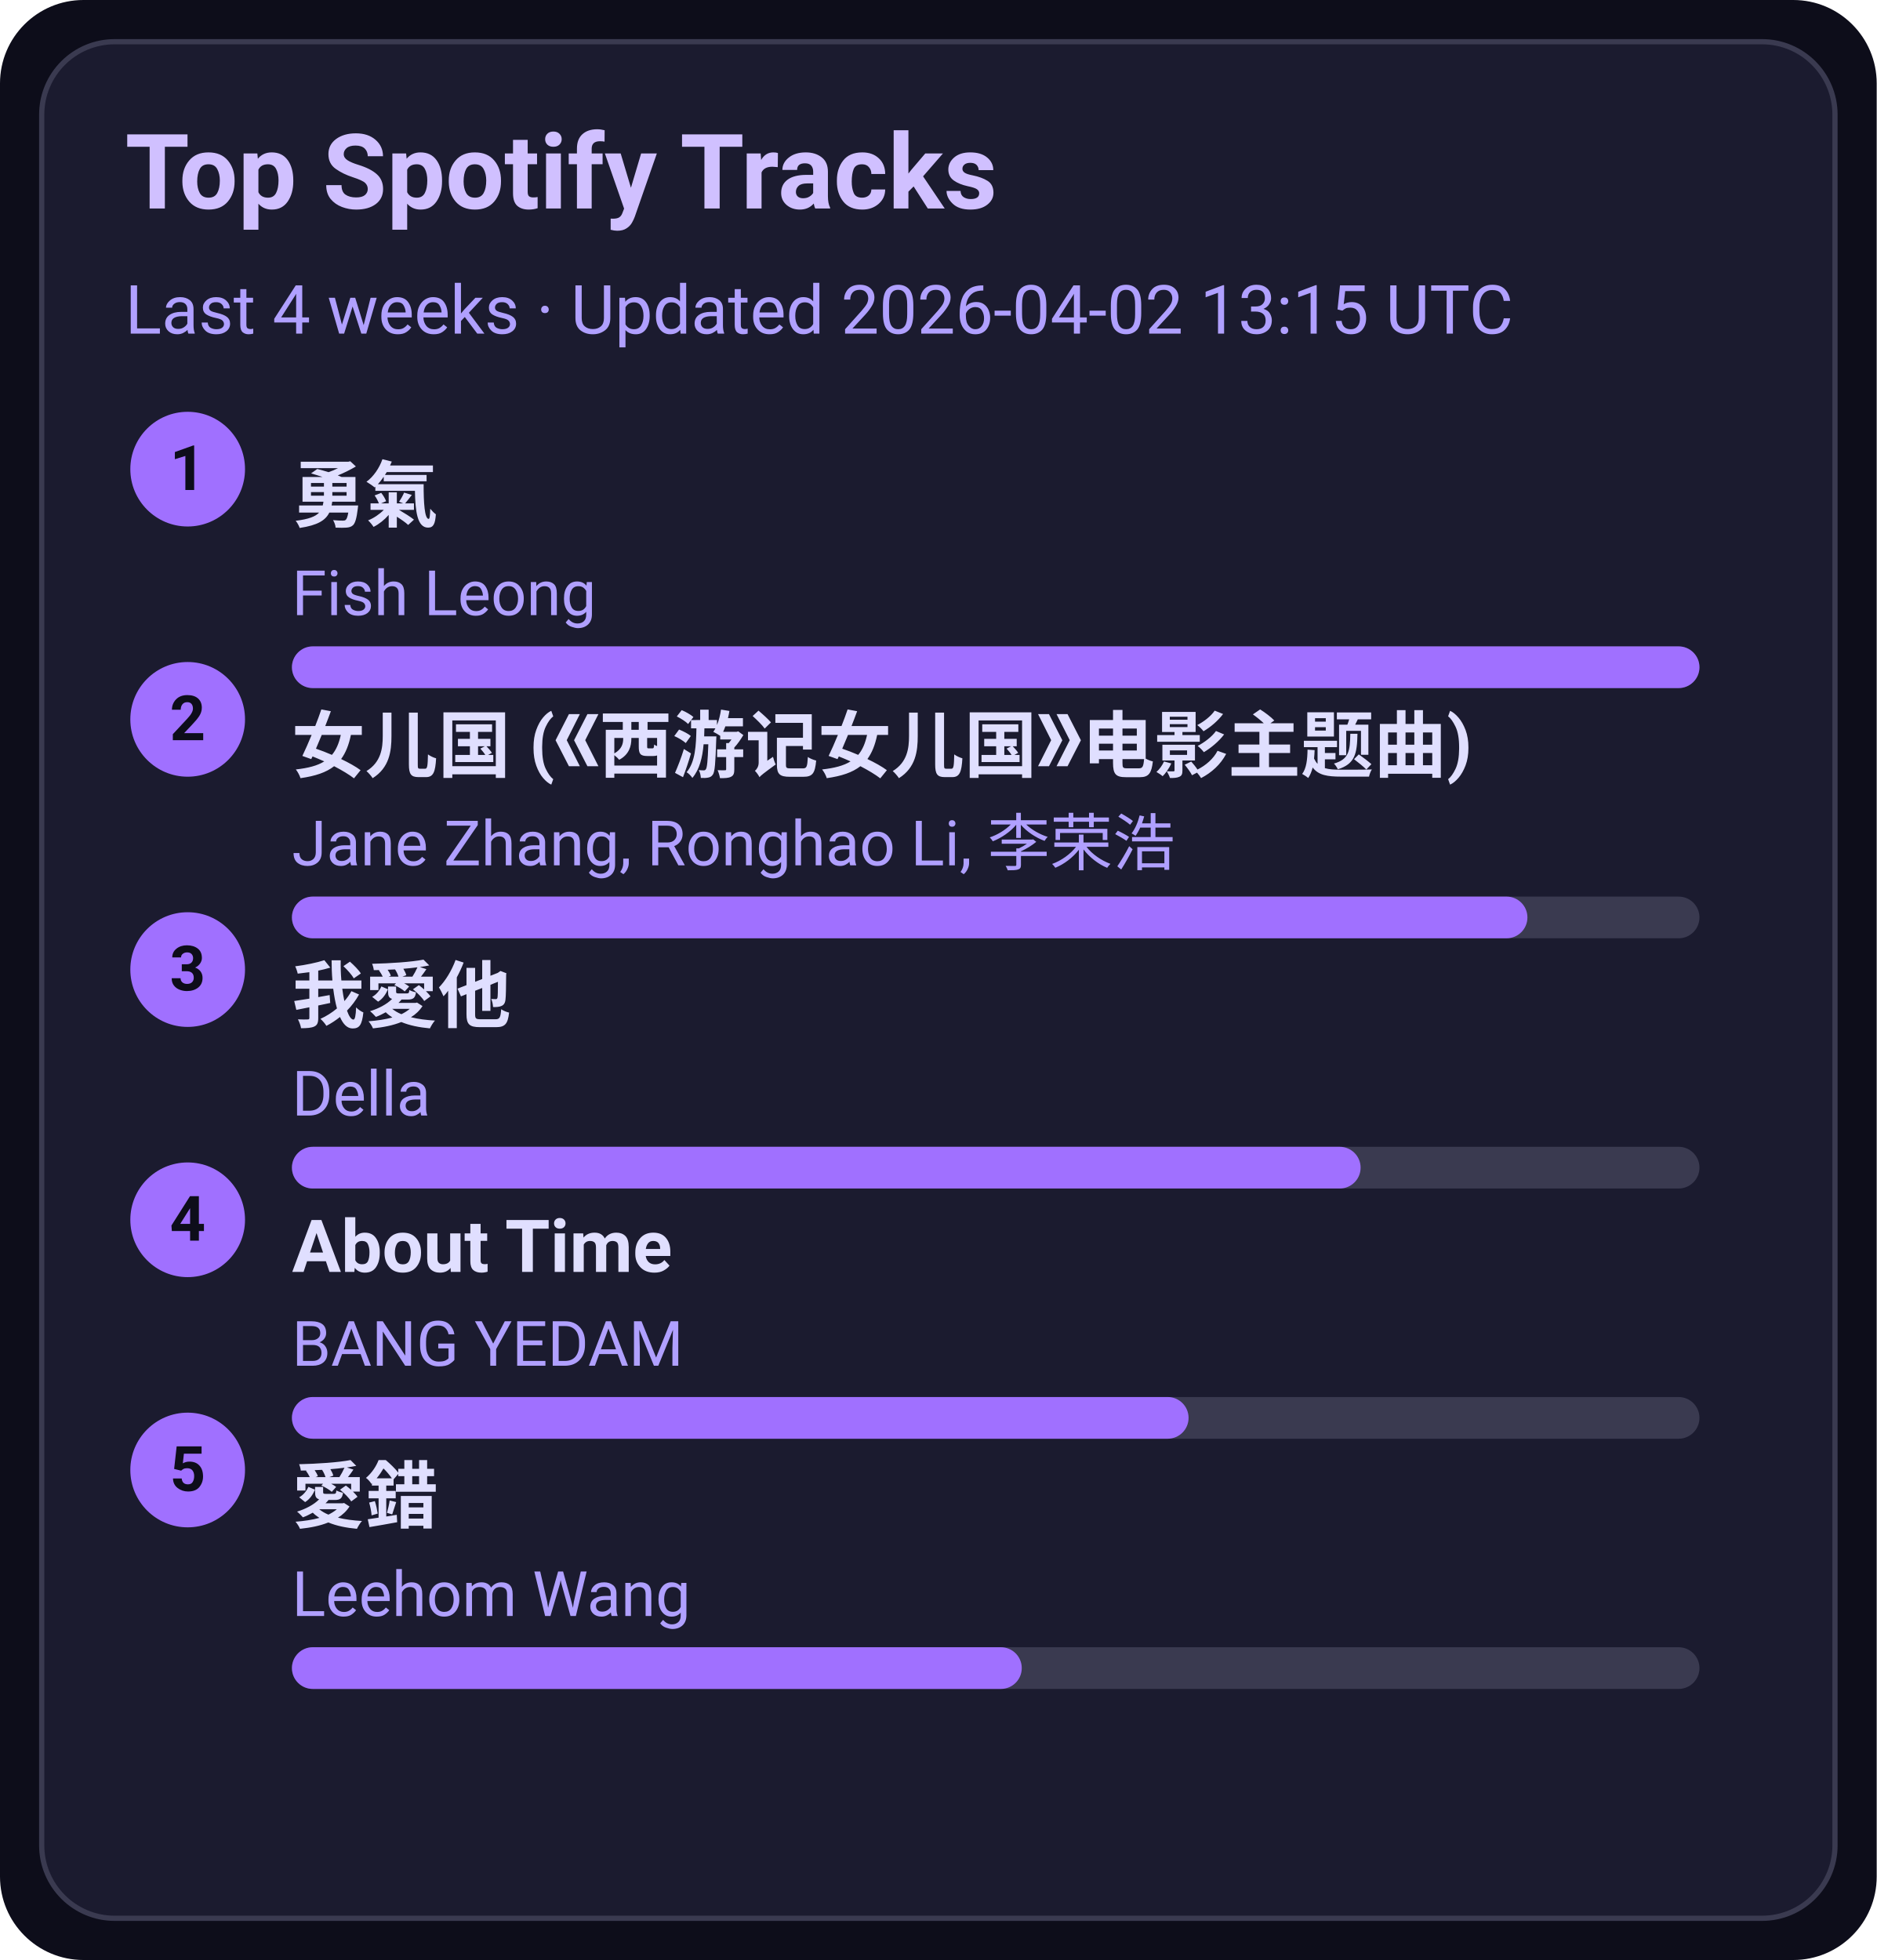
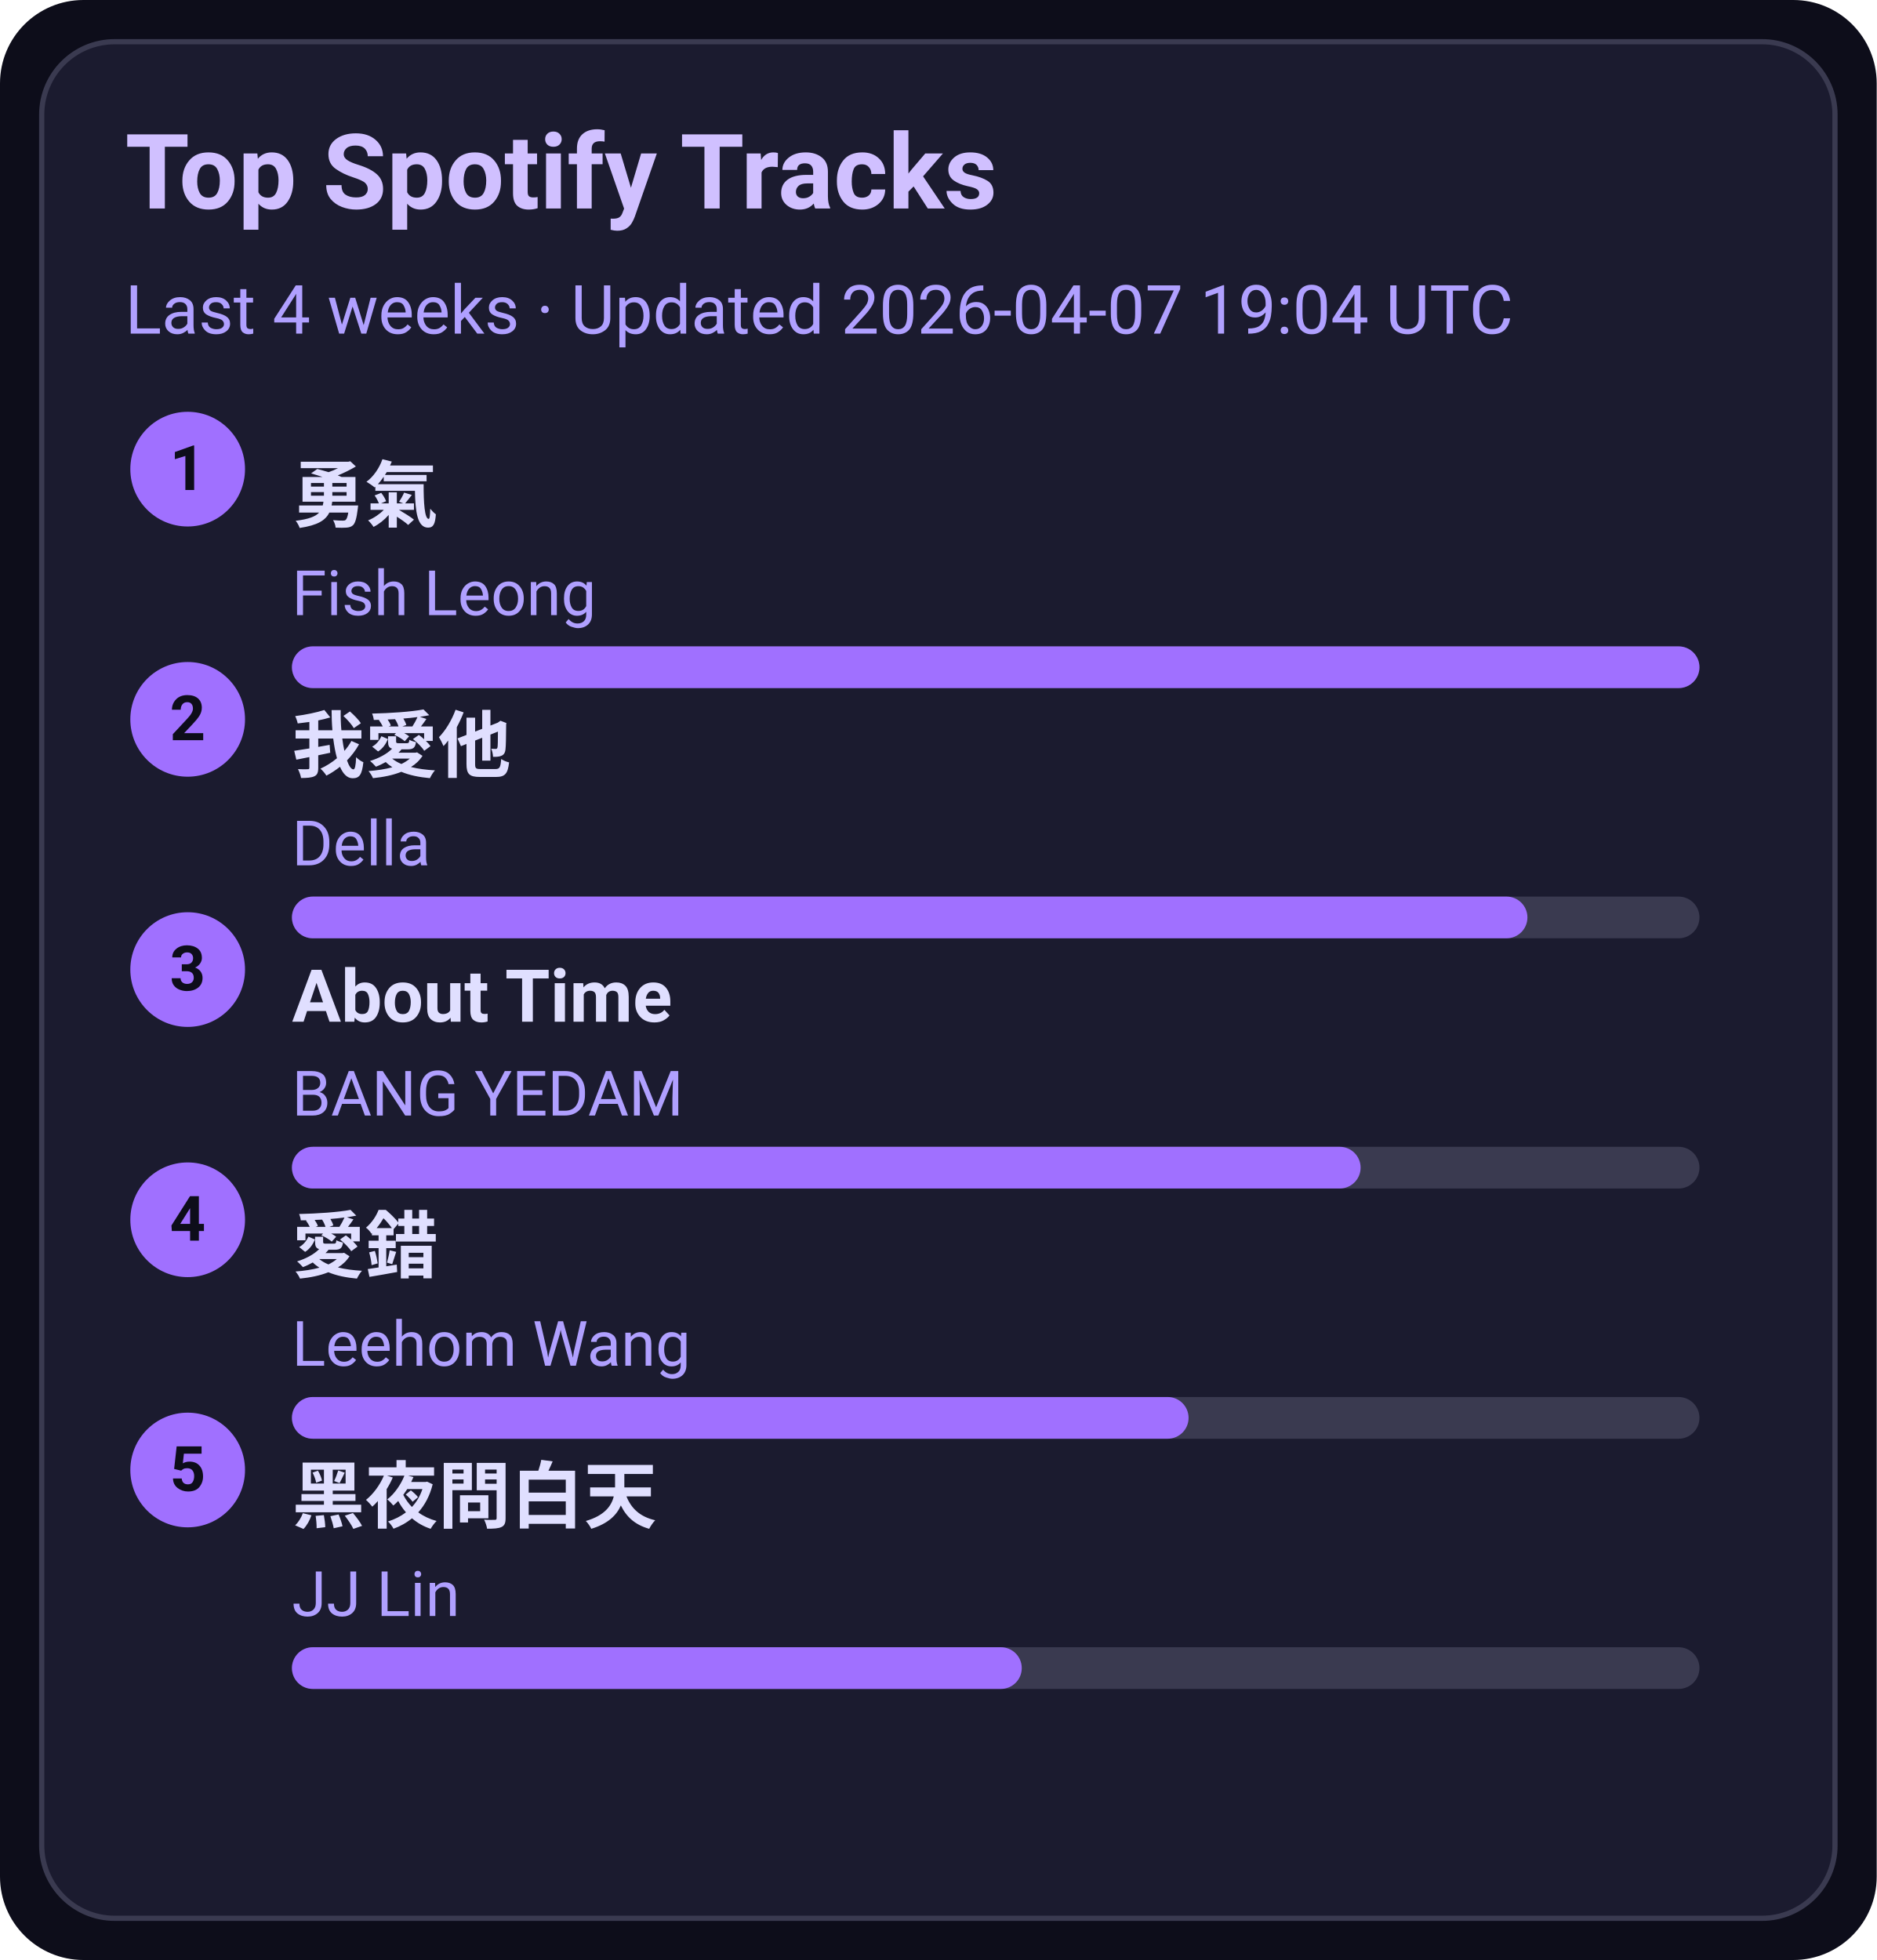
<svg xmlns="http://www.w3.org/2000/svg" width="360" height="376" viewBox="0 0 360 376">
  <style>text{font-family:-apple-system,BlinkMacSystemFont,Segoe UI,Roboto,Ubuntu,Helvetica Neue,Arial,Noto Sans,sans-serif}</style>
  <rect width="360" height="376" rx="16" fill="#0d0d1a" />
  <rect x="8" y="8" width="344" height="360" rx="14" fill="#1b1b2f" stroke="#3a3a50" />
  <text x="24" y="40" font-size="20" fill="#d0c0ff" font-weight="600">Top Spotify Tracks</text>
-   <text x="24" y="64" font-size="13" fill="#b0a0ff">Last 4 weeks · Updated 2026-04-02 13:15 UTC</text>
+   <text x="24" y="64" font-size="13" fill="#b0a0ff">Last 4 weeks · Updated 2026-04-07 19:04 UTC</text>
  <circle cx="36" cy="90" r="11" fill="#a070ff" />
  <text x="36" y="94" text-anchor="middle" font-size="12" fill="#0d0d1a" font-weight="700">1</text>
  <a href="https://open.spotify.com/track/1SNF1IdMuKPDhw9HTrdcvM" target="_blank" rel="noopener noreferrer">
    <text x="56" y="100" font-size="14" fill="#e0dfff" font-weight="600">勇氣</text>
  </a>
  <text x="56" y="118" font-size="12" fill="#b0a0ff">Fish Leong</text>
  <rect x="56" y="124" width="270" height="8" rx="4" fill="#3a3a50" />
  <rect x="56" y="124" width="270" height="8" rx="4" fill="#a070ff" />
  <circle cx="36" cy="138" r="11" fill="#a070ff" />
  <text x="36" y="142" text-anchor="middle" font-size="12" fill="#0d0d1a" font-weight="700">2</text>
-   <a href="https://open.spotify.com/track/5vfCdwOheQGcrR91ATpL2k" target="_blank" rel="noopener noreferrer">
-     <text x="56" y="148" font-size="14" fill="#e0dfff" font-weight="600">女儿国 (《西游记女儿国》电影主题曲)</text>
+   <a href="https://open.spotify.com/track/2qOitAAyMgHOs0cMilqf8k" target="_blank" rel="noopener noreferrer">
+     <text x="56" y="148" font-size="14" fill="#e0dfff" font-weight="600">我愛他</text>
  </a>
-   <text x="56" y="166" font-size="12" fill="#b0a0ff">Jane Zhang, Ronghao Li, 李荣浩</text>
+   <text x="56" y="166" font-size="12" fill="#b0a0ff">Della</text>
  <rect x="56" y="172" width="270" height="8" rx="4" fill="#3a3a50" />
  <rect x="56" y="172" width="237" height="8" rx="4" fill="#a070ff" />
  <circle cx="36" cy="186" r="11" fill="#a070ff" />
  <text x="36" y="190" text-anchor="middle" font-size="12" fill="#0d0d1a" font-weight="700">3</text>
-   <a href="https://open.spotify.com/track/2qOitAAyMgHOs0cMilqf8k" target="_blank" rel="noopener noreferrer">
-     <text x="56" y="196" font-size="14" fill="#e0dfff" font-weight="600">我愛他</text>
+   <a href="https://open.spotify.com/track/7rsNstm9iwgjGVB1d4vWpf" target="_blank" rel="noopener noreferrer">
+     <text x="56" y="196" font-size="14" fill="#e0dfff" font-weight="600">About Time</text>
  </a>
-   <text x="56" y="214" font-size="12" fill="#b0a0ff">Della</text>
+   <text x="56" y="214" font-size="12" fill="#b0a0ff">BANG YEDAM</text>
  <rect x="56" y="220" width="270" height="8" rx="4" fill="#3a3a50" />
  <rect x="56" y="220" width="205" height="8" rx="4" fill="#a070ff" />
  <circle cx="36" cy="234" r="11" fill="#a070ff" />
  <text x="36" y="238" text-anchor="middle" font-size="12" fill="#0d0d1a" font-weight="700">4</text>
-   <a href="https://open.spotify.com/track/7rsNstm9iwgjGVB1d4vWpf" target="_blank" rel="noopener noreferrer">
-     <text x="56" y="244" font-size="14" fill="#e0dfff" font-weight="600">About Time</text>
+   <a href="https://open.spotify.com/track/4vdX5mQE0oXkflFqsqQkUP" target="_blank" rel="noopener noreferrer">
+     <text x="56" y="244" font-size="14" fill="#e0dfff" font-weight="600">愛錯</text>
  </a>
-   <text x="56" y="262" font-size="12" fill="#b0a0ff">BANG YEDAM</text>
+   <text x="56" y="262" font-size="12" fill="#b0a0ff">Leehom Wang</text>
  <rect x="56" y="268" width="270" height="8" rx="4" fill="#3a3a50" />
  <rect x="56" y="268" width="172" height="8" rx="4" fill="#a070ff" />
  <circle cx="36" cy="282" r="11" fill="#a070ff" />
  <text x="36" y="286" text-anchor="middle" font-size="12" fill="#0d0d1a" font-weight="700">5</text>
-   <a href="https://open.spotify.com/track/4vdX5mQE0oXkflFqsqQkUP" target="_blank" rel="noopener noreferrer">
-     <text x="56" y="292" font-size="14" fill="#e0dfff" font-weight="600">愛錯</text>
+   <a href="https://open.spotify.com/track/5KNh5YQgfduzV4028Cfh3J" target="_blank" rel="noopener noreferrer">
+     <text x="56" y="292" font-size="14" fill="#e0dfff" font-weight="600">黑夜問白天</text>
  </a>
-   <text x="56" y="310" font-size="12" fill="#b0a0ff">Leehom Wang</text>
+   <text x="56" y="310" font-size="12" fill="#b0a0ff">JJ Lin</text>
  <rect x="56" y="316" width="270" height="8" rx="4" fill="#3a3a50" />
  <rect x="56" y="316" width="140" height="8" rx="4" fill="#a070ff" />
</svg>
